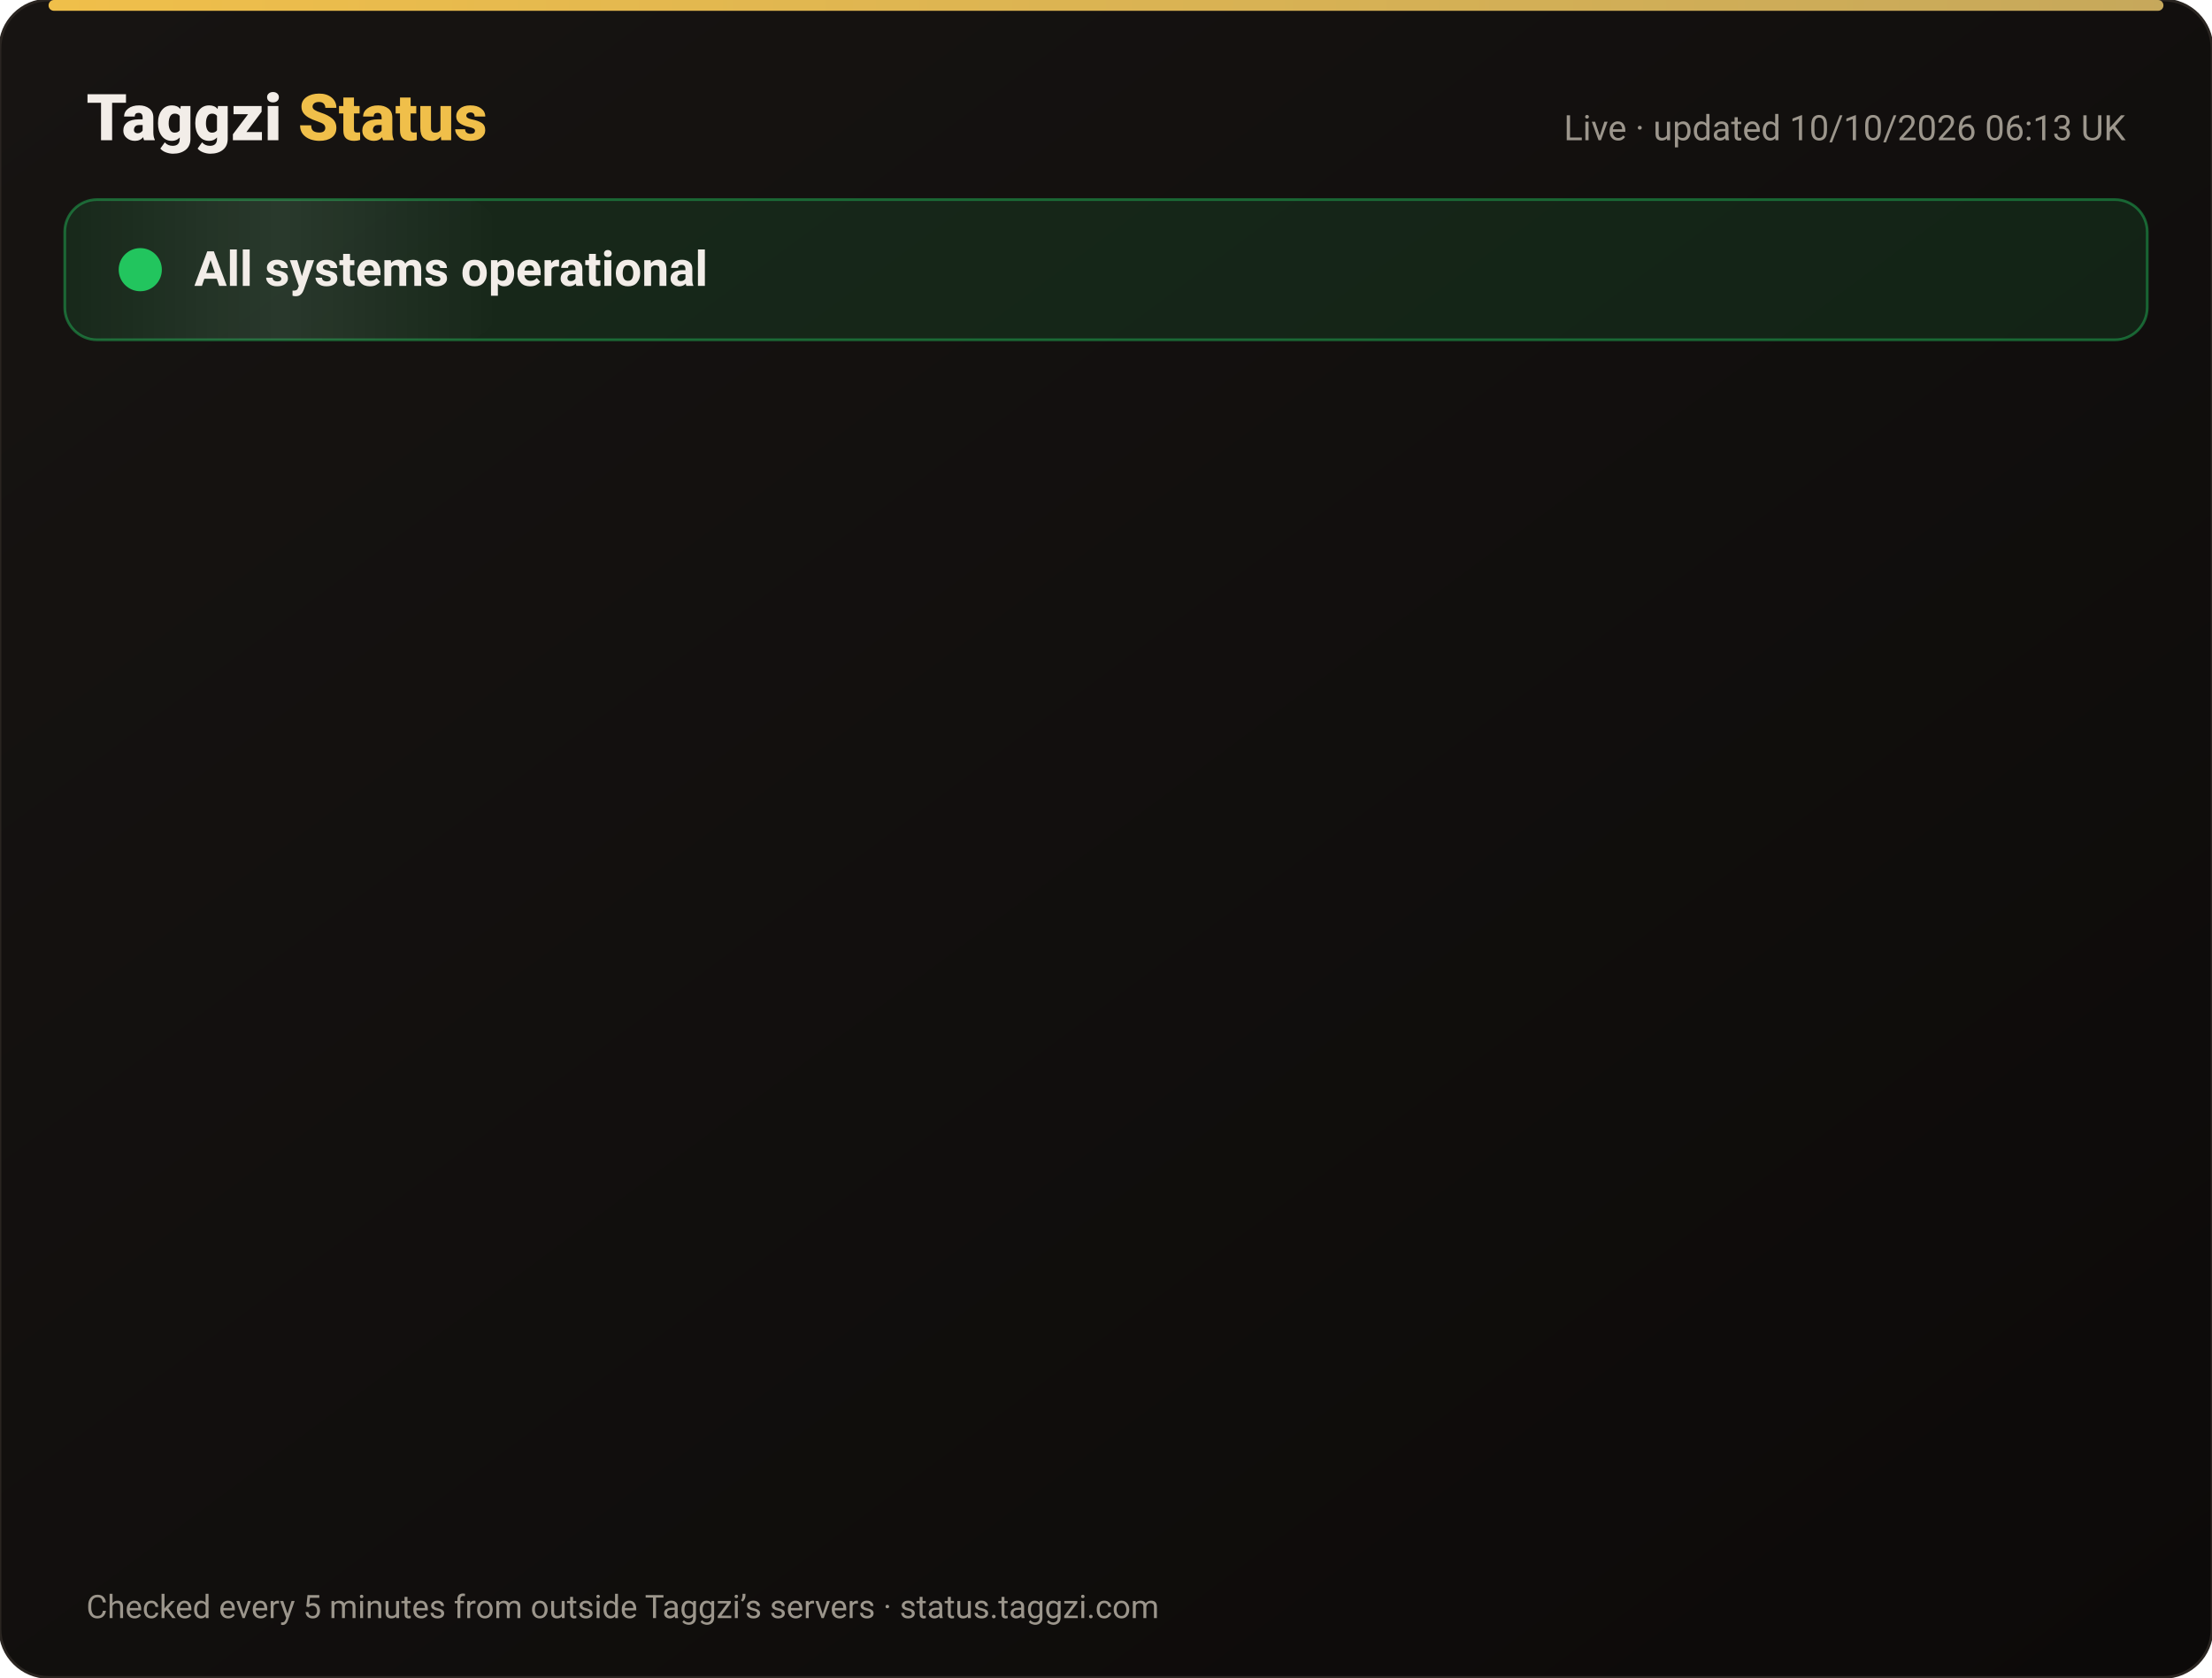
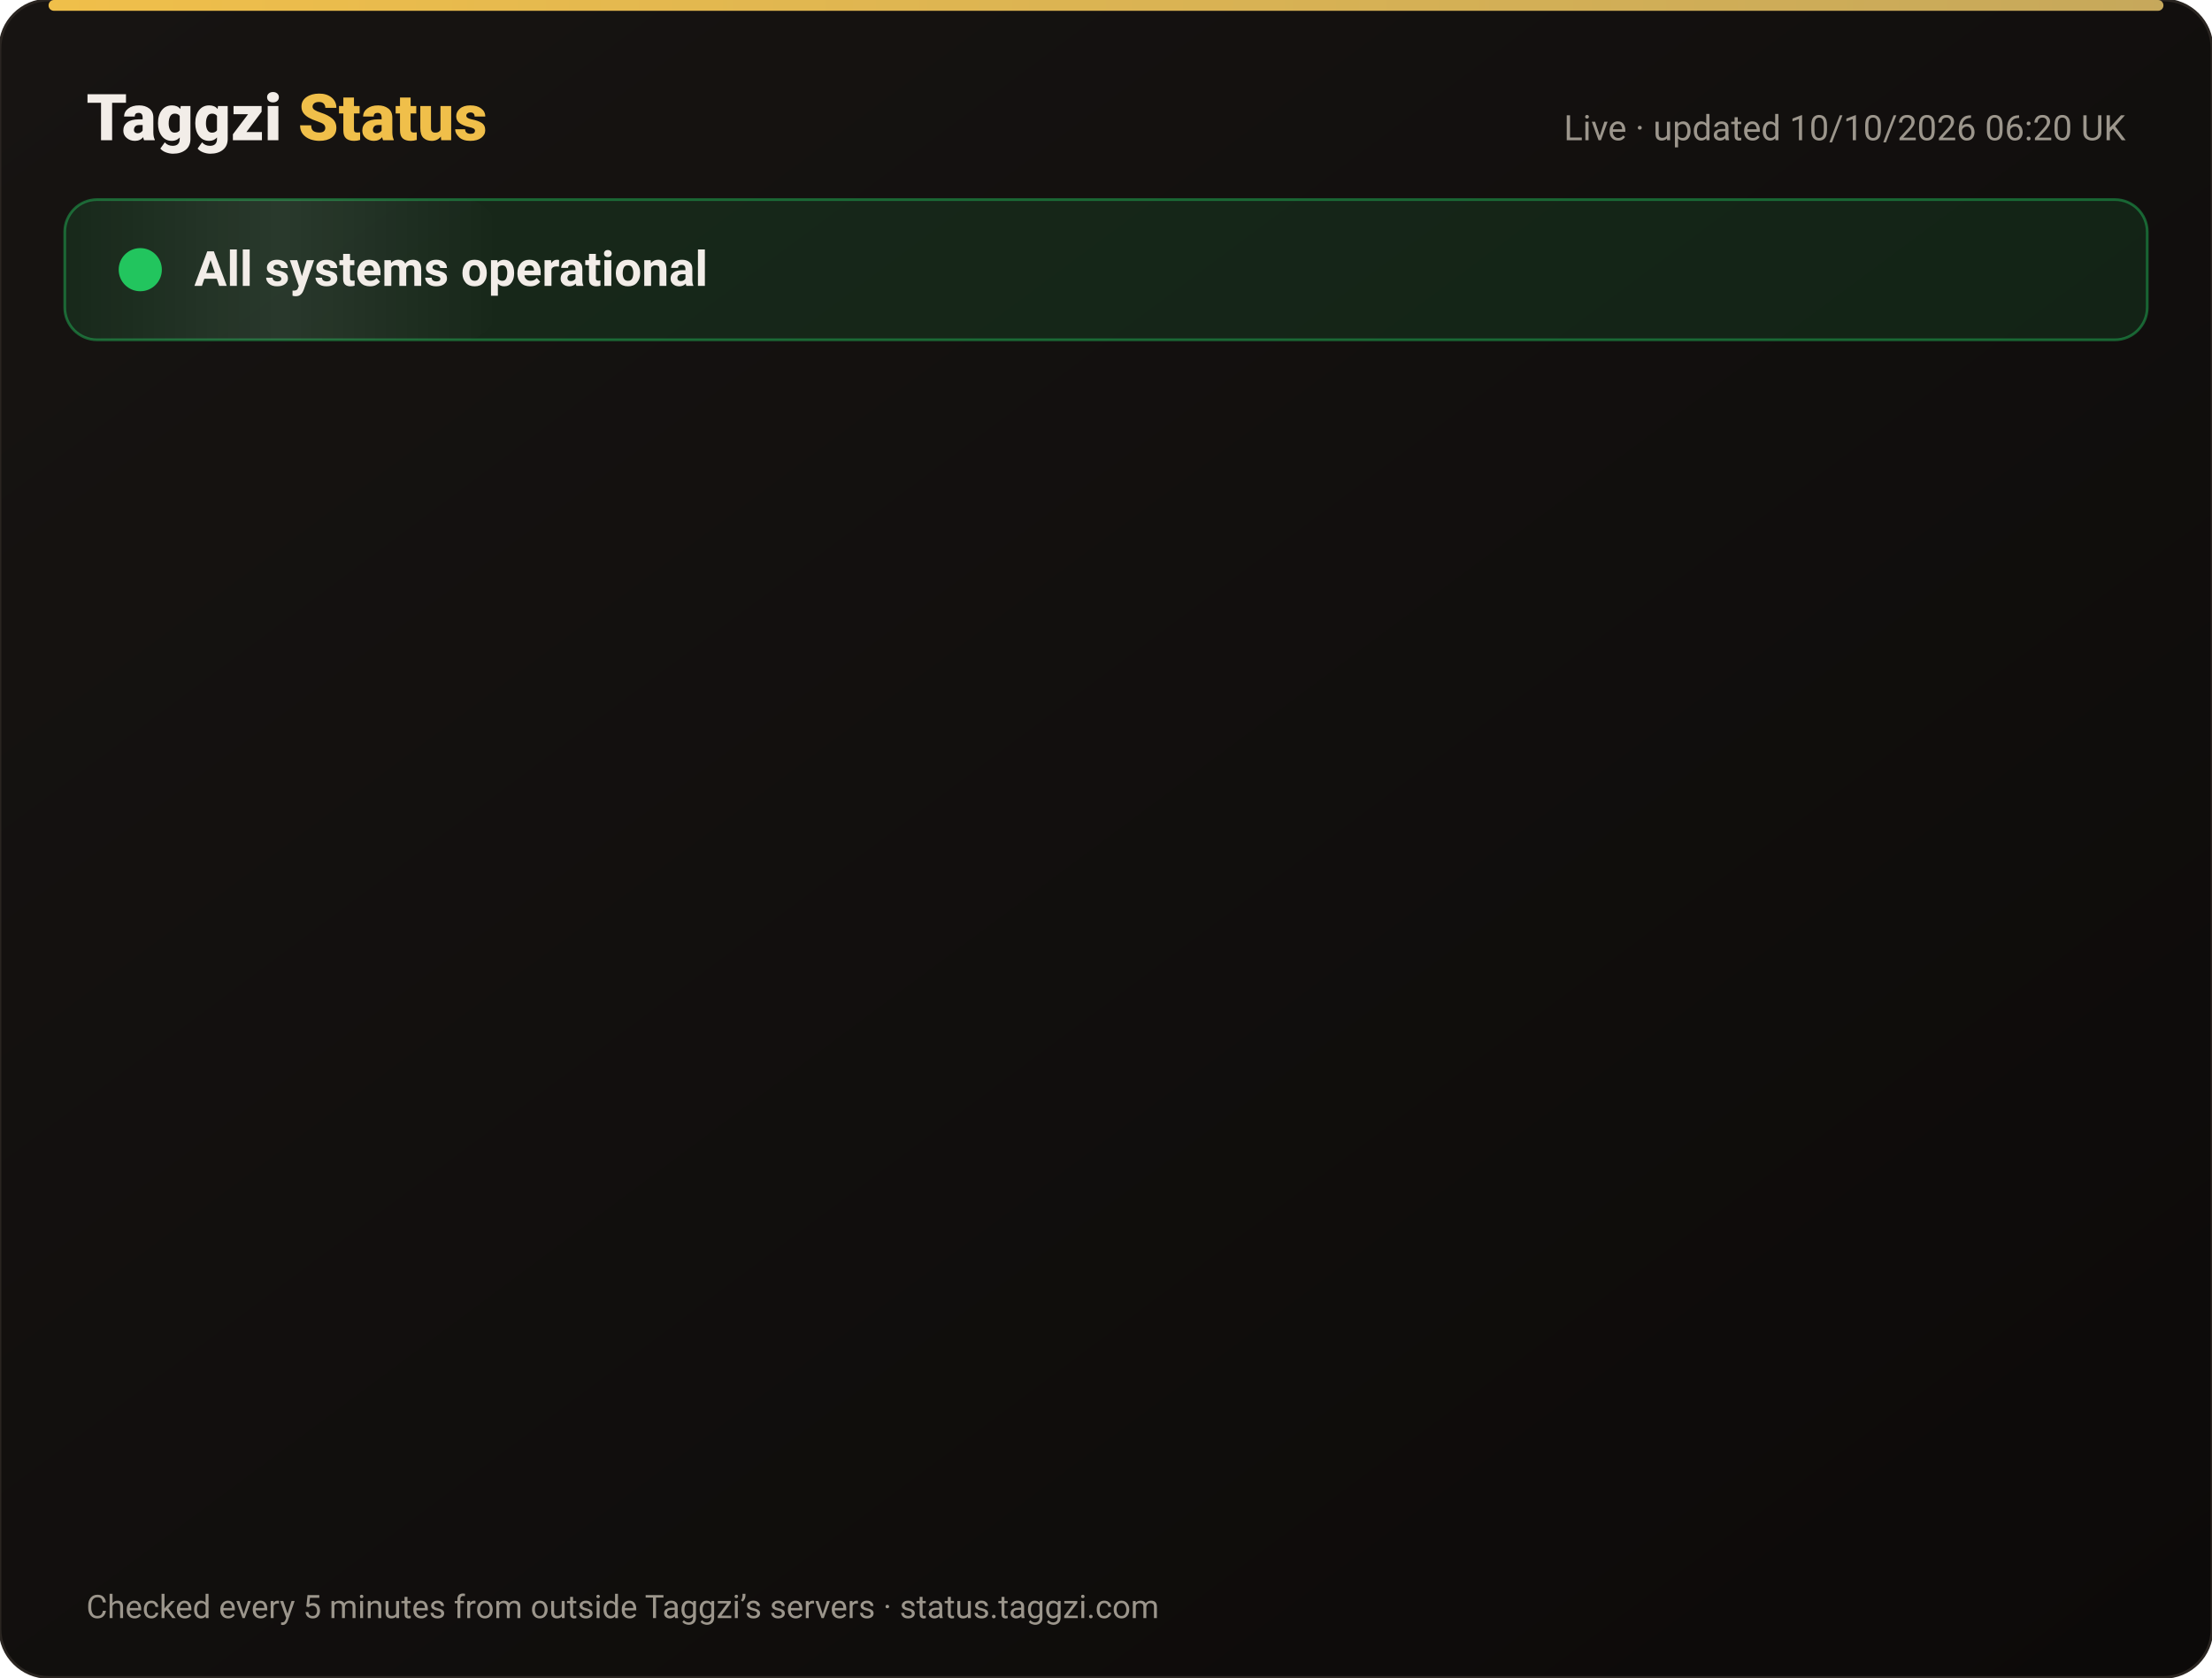
<svg xmlns="http://www.w3.org/2000/svg" width="820" height="622" viewBox="0 0 820 622" font-family="-apple-system,Segoe UI,Roboto,Helvetica,Arial,sans-serif">
  <defs>
    <linearGradient id="bg" x1="0" y1="0" x2="1" y2="1">
      <stop offset="0" stop-color="#171412" />
      <stop offset="1" stop-color="#0C0A09" />
    </linearGradient>
    <linearGradient id="gold" x1="0" x2="1">
      <stop offset="0" stop-color="#F0BF4A" />
      <stop offset="1" stop-color="#c6a85b" />
    </linearGradient>
    <linearGradient id="shine" x1="0" x2="1">
      <stop offset="0" stop-color="#fff" stop-opacity="0" />
      <stop offset=".5" stop-color="#fff" stop-opacity=".08" />
      <stop offset="1" stop-color="#fff" stop-opacity="0" />
    </linearGradient>
  </defs>
  <rect width="820" height="622" rx="18" fill="url(#bg)" stroke="#2a2521" />
  <rect x="18" y="0" width="784" height="4" rx="2" fill="url(#gold)" />
  <text x="32" y="52" font-size="24" font-weight="800" fill="#F2EDE8">Taggzi <tspan fill="#F0BF4A">Status</tspan>
  </text>
-   <text x="788" y="52" font-size="13" fill="#9C968C" text-anchor="end">Live · updated 10/10/2026 06:13 UK</text>
+   <text x="788" y="52" font-size="13" fill="#9C968C" text-anchor="end">Live · updated 10/10/2026 06:20 UK</text>
  <rect x="24" y="74" width="772" height="52" rx="12" fill="#22c55e" fill-opacity=".12" stroke="#22c55e" stroke-opacity=".45" />
  <rect x="24" y="74" width="160" height="52" rx="12" fill="url(#shine)">
    <animate attributeName="x" from="-160" to="820" dur="4s" repeatCount="indefinite" />
  </rect>
  <circle cx="52" cy="100" r="7" fill="#22c55e" />
  <circle cx="52" cy="100" r="7" fill="none" stroke="#22c55e" stroke-width="2">
    <animate attributeName="r" values="7;15;7" dur="2s" repeatCount="indefinite" />
    <animate attributeName="opacity" values=".9;0;.9" dur="2s" repeatCount="indefinite" />
  </circle>
  <text x="72" y="106" font-size="18" font-weight="700" fill="#F2EDE8">All systems operational</text>
  <g opacity="0">
    <animate attributeName="opacity" from="0" to="1" begin="0.00s" dur=".6s" fill="freeze" />
    <line x1="32" y1="188" x2="788" y2="188" stroke="#2a2521" />
    <circle cx="44" cy="166" r="6" fill="#22c55e">
      <animate attributeName="opacity" values="1;.45;1" dur="2.4s" begin="0.00s" repeatCount="indefinite" />
    </circle>
    <text x="62" y="171" font-size="15" font-weight="650" fill="#F2EDE8">Website</text>
    <text x="630" y="171" font-size="13" fill="#9C968C" text-anchor="end">100.00% uptime</text>
    <rect x="648" y="154" width="140" height="24" rx="12" fill="#22c55e" fill-opacity=".14" stroke="#22c55e" stroke-opacity=".5" />
    <text x="718" y="171" font-size="12" font-weight="700" fill="#22c55e" text-anchor="middle">Operational</text>
  </g>
  <g opacity="0">
    <animate attributeName="opacity" from="0" to="1" begin="0.15s" dur=".6s" fill="freeze" />
    <line x1="32" y1="234" x2="788" y2="234" stroke="#2a2521" />
    <circle cx="44" cy="212" r="6" fill="#22c55e">
      <animate attributeName="opacity" values="1;.45;1" dur="2.4s" begin="0.15s" repeatCount="indefinite" />
    </circle>
    <text x="62" y="217" font-size="15" font-weight="650" fill="#F2EDE8">Tag scans</text>
    <text x="630" y="217" font-size="13" fill="#9C968C" text-anchor="end">100.00% uptime</text>
    <rect x="648" y="200" width="140" height="24" rx="12" fill="#22c55e" fill-opacity=".14" stroke="#22c55e" stroke-opacity=".5" />
    <text x="718" y="217" font-size="12" font-weight="700" fill="#22c55e" text-anchor="middle">Operational</text>
  </g>
  <g opacity="0">
    <animate attributeName="opacity" from="0" to="1" begin="0.30s" dur=".6s" fill="freeze" />
    <line x1="32" y1="280" x2="788" y2="280" stroke="#2a2521" />
    <circle cx="44" cy="258" r="6" fill="#22c55e">
      <animate attributeName="opacity" values="1;.45;1" dur="2.4s" begin="0.30s" repeatCount="indefinite" />
    </circle>
    <text x="62" y="263" font-size="15" font-weight="650" fill="#F2EDE8">Manual tag lookup</text>
    <text x="630" y="263" font-size="13" fill="#9C968C" text-anchor="end">100.00% uptime</text>
    <rect x="648" y="246" width="140" height="24" rx="12" fill="#22c55e" fill-opacity=".14" stroke="#22c55e" stroke-opacity=".5" />
    <text x="718" y="263" font-size="12" font-weight="700" fill="#22c55e" text-anchor="middle">Operational</text>
  </g>
  <g opacity="0">
    <animate attributeName="opacity" from="0" to="1" begin="0.45s" dur=".6s" fill="freeze" />
    <line x1="32" y1="326" x2="788" y2="326" stroke="#2a2521" />
    <circle cx="44" cy="304" r="6" fill="#22c55e">
      <animate attributeName="opacity" values="1;.45;1" dur="2.4s" begin="0.45s" repeatCount="indefinite" />
    </circle>
    <text x="62" y="309" font-size="15" font-weight="650" fill="#F2EDE8">App &amp; login</text>
    <text x="630" y="309" font-size="13" fill="#9C968C" text-anchor="end">100.00% uptime</text>
    <rect x="648" y="292" width="140" height="24" rx="12" fill="#22c55e" fill-opacity=".14" stroke="#22c55e" stroke-opacity=".5" />
    <text x="718" y="309" font-size="12" font-weight="700" fill="#22c55e" text-anchor="middle">Operational</text>
  </g>
  <g opacity="0">
    <animate attributeName="opacity" from="0" to="1" begin="0.60s" dur=".6s" fill="freeze" />
    <line x1="32" y1="372" x2="788" y2="372" stroke="#2a2521" />
    <circle cx="44" cy="350" r="6" fill="#22c55e">
      <animate attributeName="opacity" values="1;.45;1" dur="2.4s" begin="0.60s" repeatCount="indefinite" />
    </circle>
    <text x="62" y="355" font-size="15" font-weight="650" fill="#F2EDE8">Community alerts</text>
    <text x="630" y="355" font-size="13" fill="#9C968C" text-anchor="end">100.00% uptime</text>
    <rect x="648" y="338" width="140" height="24" rx="12" fill="#22c55e" fill-opacity=".14" stroke="#22c55e" stroke-opacity=".5" />
    <text x="718" y="355" font-size="12" font-weight="700" fill="#22c55e" text-anchor="middle">Operational</text>
  </g>
  <g opacity="0">
    <animate attributeName="opacity" from="0" to="1" begin="0.75s" dur=".6s" fill="freeze" />
    <line x1="32" y1="418" x2="788" y2="418" stroke="#2a2521" />
    <circle cx="44" cy="396" r="6" fill="#22c55e">
      <animate attributeName="opacity" values="1;.45;1" dur="2.4s" begin="0.75s" repeatCount="indefinite" />
    </circle>
    <text x="62" y="401" font-size="15" font-weight="650" fill="#F2EDE8">Private calling</text>
    <text x="630" y="401" font-size="13" fill="#9C968C" text-anchor="end">100.00% uptime</text>
    <rect x="648" y="384" width="140" height="24" rx="12" fill="#22c55e" fill-opacity=".14" stroke="#22c55e" stroke-opacity=".5" />
    <text x="718" y="401" font-size="12" font-weight="700" fill="#22c55e" text-anchor="middle">Operational</text>
  </g>
  <g opacity="0">
    <animate attributeName="opacity" from="0" to="1" begin="0.90s" dur=".6s" fill="freeze" />
    <line x1="32" y1="464" x2="788" y2="464" stroke="#2a2521" />
    <circle cx="44" cy="442" r="6" fill="#22c55e">
      <animate attributeName="opacity" values="1;.45;1" dur="2.4s" begin="0.90s" repeatCount="indefinite" />
    </circle>
    <text x="62" y="447" font-size="15" font-weight="650" fill="#F2EDE8">Payments</text>
    <text x="630" y="447" font-size="13" fill="#9C968C" text-anchor="end">100.00% uptime</text>
    <rect x="648" y="430" width="140" height="24" rx="12" fill="#22c55e" fill-opacity=".14" stroke="#22c55e" stroke-opacity=".5" />
    <text x="718" y="447" font-size="12" font-weight="700" fill="#22c55e" text-anchor="middle">Operational</text>
  </g>
  <g opacity="0">
    <animate attributeName="opacity" from="0" to="1" begin="1.05s" dur=".6s" fill="freeze" />
    <line x1="32" y1="510" x2="788" y2="510" stroke="#2a2521" />
    <circle cx="44" cy="488" r="6" fill="#22c55e">
      <animate attributeName="opacity" values="1;.45;1" dur="2.4s" begin="1.05s" repeatCount="indefinite" />
    </circle>
    <text x="62" y="493" font-size="15" font-weight="650" fill="#F2EDE8">Email &amp; support</text>
    <text x="630" y="493" font-size="13" fill="#9C968C" text-anchor="end">100.00% uptime</text>
    <rect x="648" y="476" width="140" height="24" rx="12" fill="#22c55e" fill-opacity=".14" stroke="#22c55e" stroke-opacity=".5" />
    <text x="718" y="493" font-size="12" font-weight="700" fill="#22c55e" text-anchor="middle">Operational</text>
  </g>
  <g opacity="0">
    <animate attributeName="opacity" from="0" to="1" begin="1.20s" dur=".6s" fill="freeze" />
    <line x1="32" y1="556" x2="788" y2="556" stroke="#2a2521" />
    <circle cx="44" cy="534" r="6" fill="#22c55e">
      <animate attributeName="opacity" values="1;.45;1" dur="2.4s" begin="1.20s" repeatCount="indefinite" />
    </circle>
    <text x="62" y="539" font-size="15" font-weight="650" fill="#F2EDE8">Secure connection (SSL)</text>
    <text x="630" y="539" font-size="13" fill="#9C968C" text-anchor="end">100.00% uptime</text>
    <rect x="648" y="522" width="140" height="24" rx="12" fill="#22c55e" fill-opacity=".14" stroke="#22c55e" stroke-opacity=".5" />
    <text x="718" y="539" font-size="12" font-weight="700" fill="#22c55e" text-anchor="middle">Operational</text>
  </g>
  <text x="32" y="600" font-size="12" fill="#9C968C">Checked every 5 minutes from outside Taggzi’s servers · status.taggzi.com</text>
</svg>
